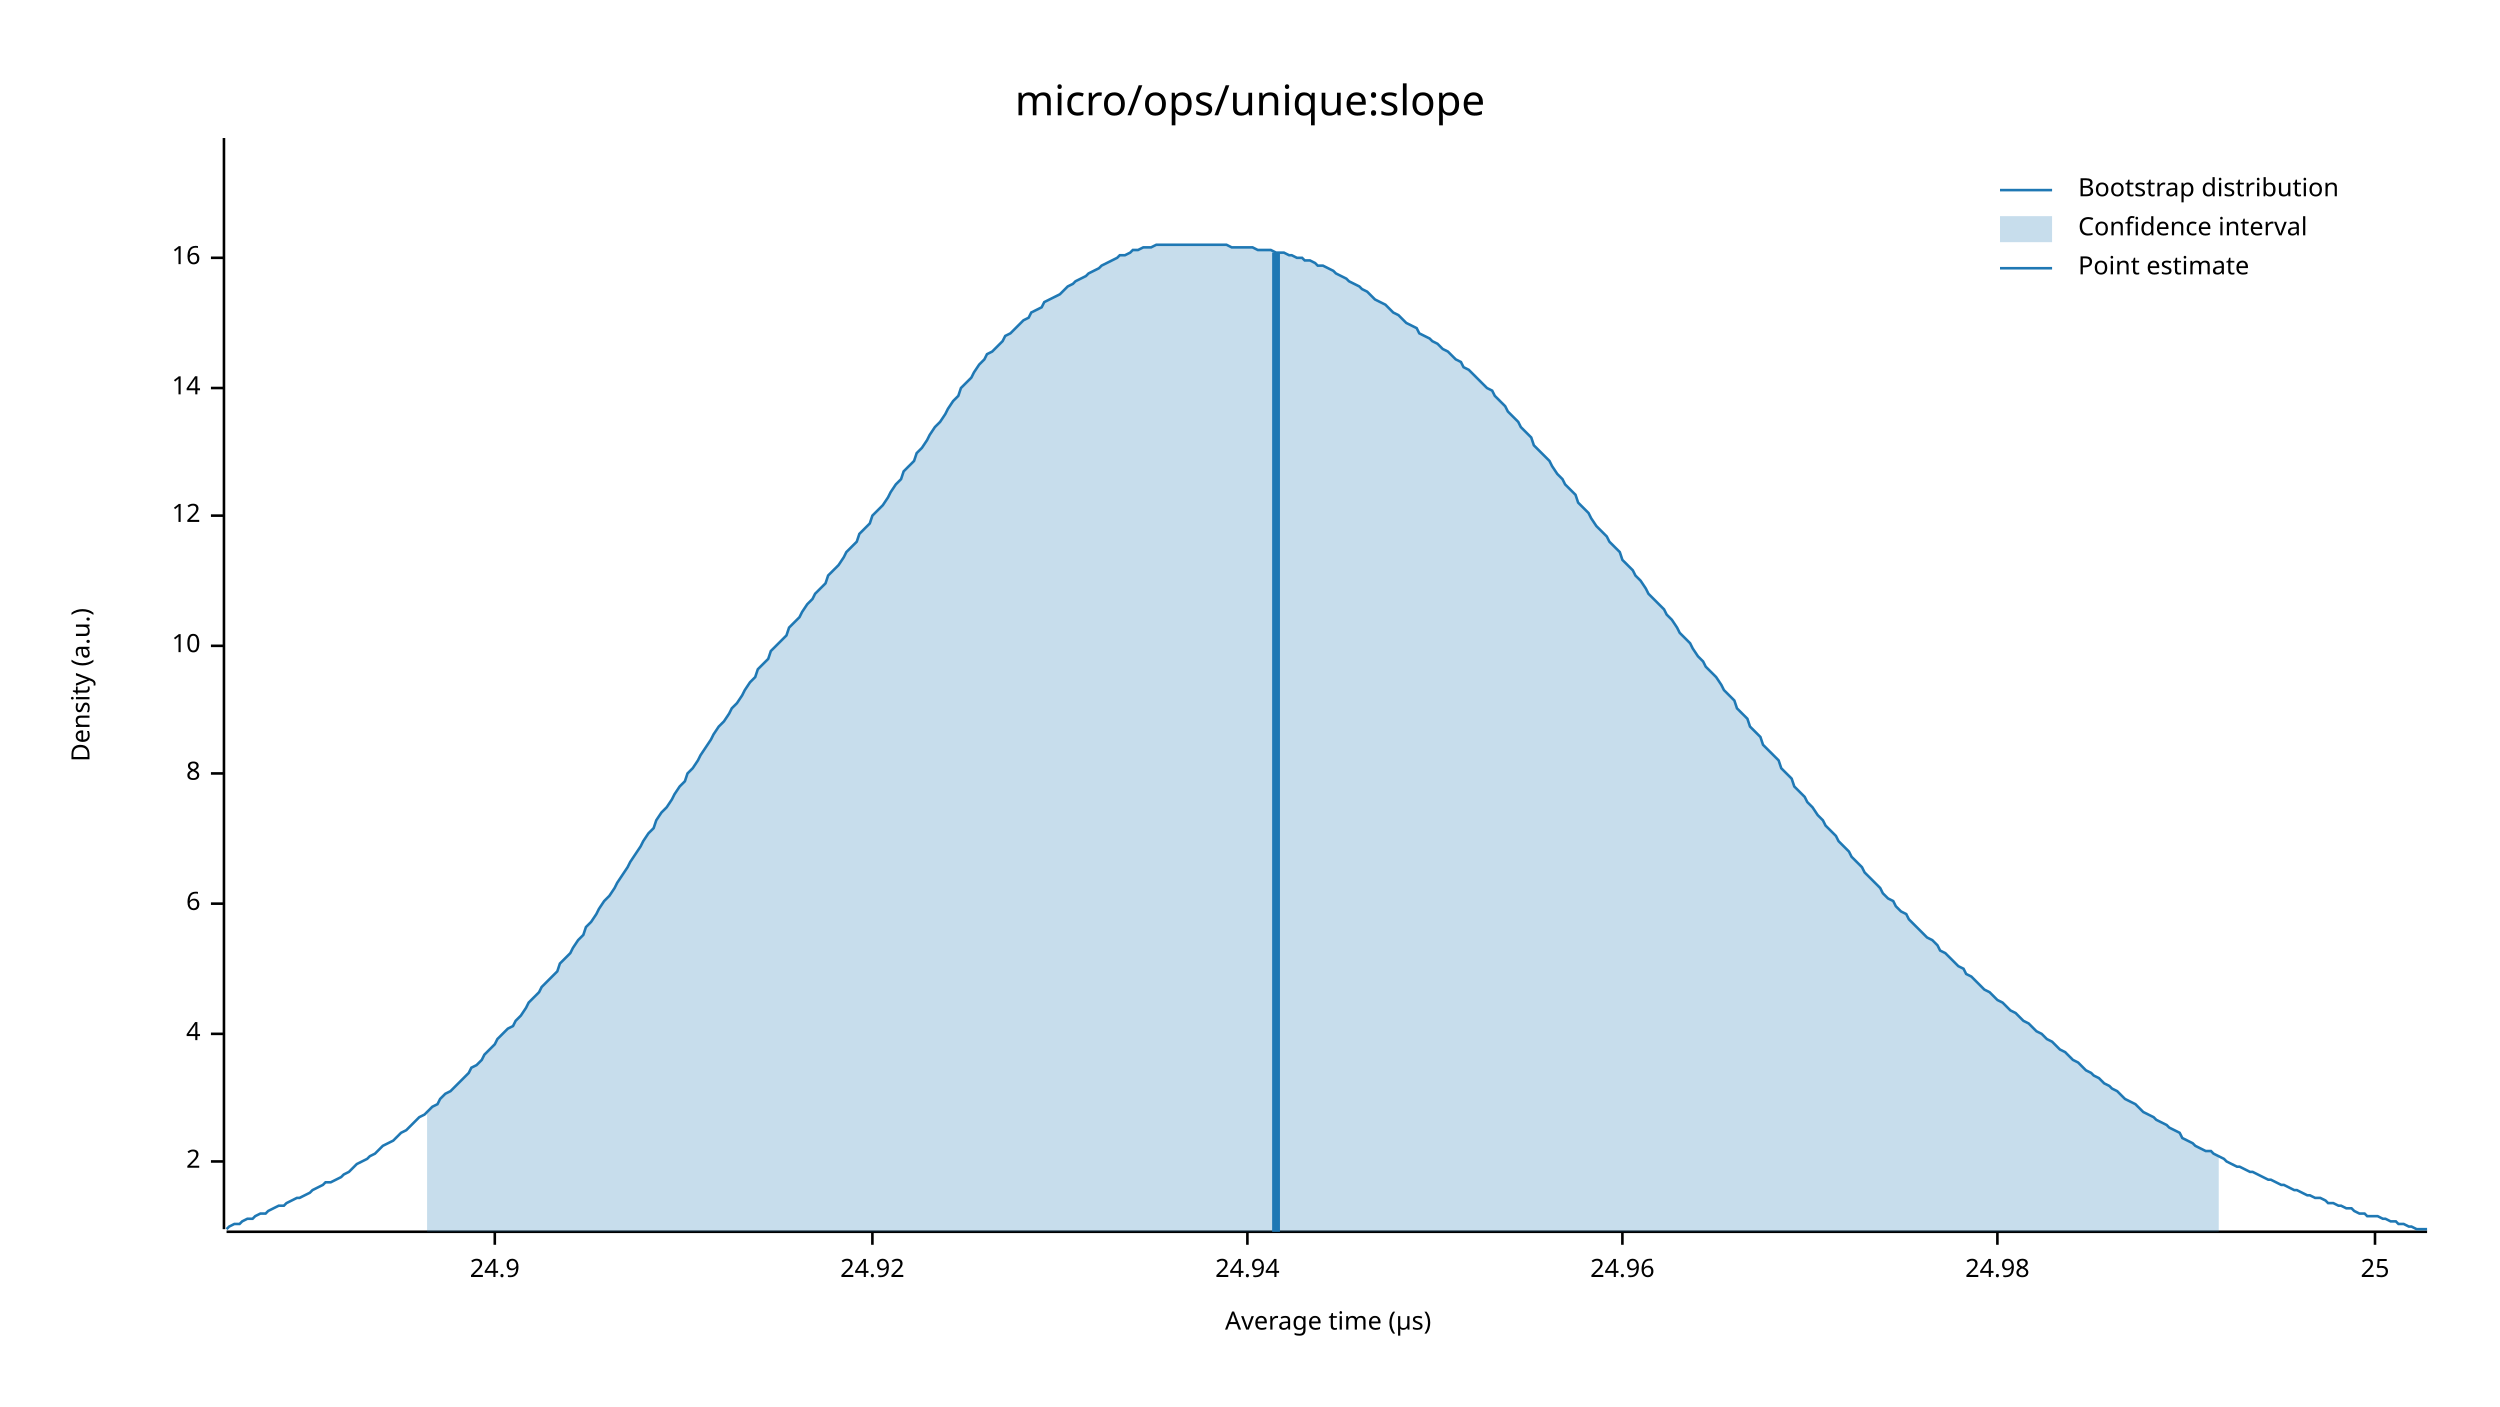
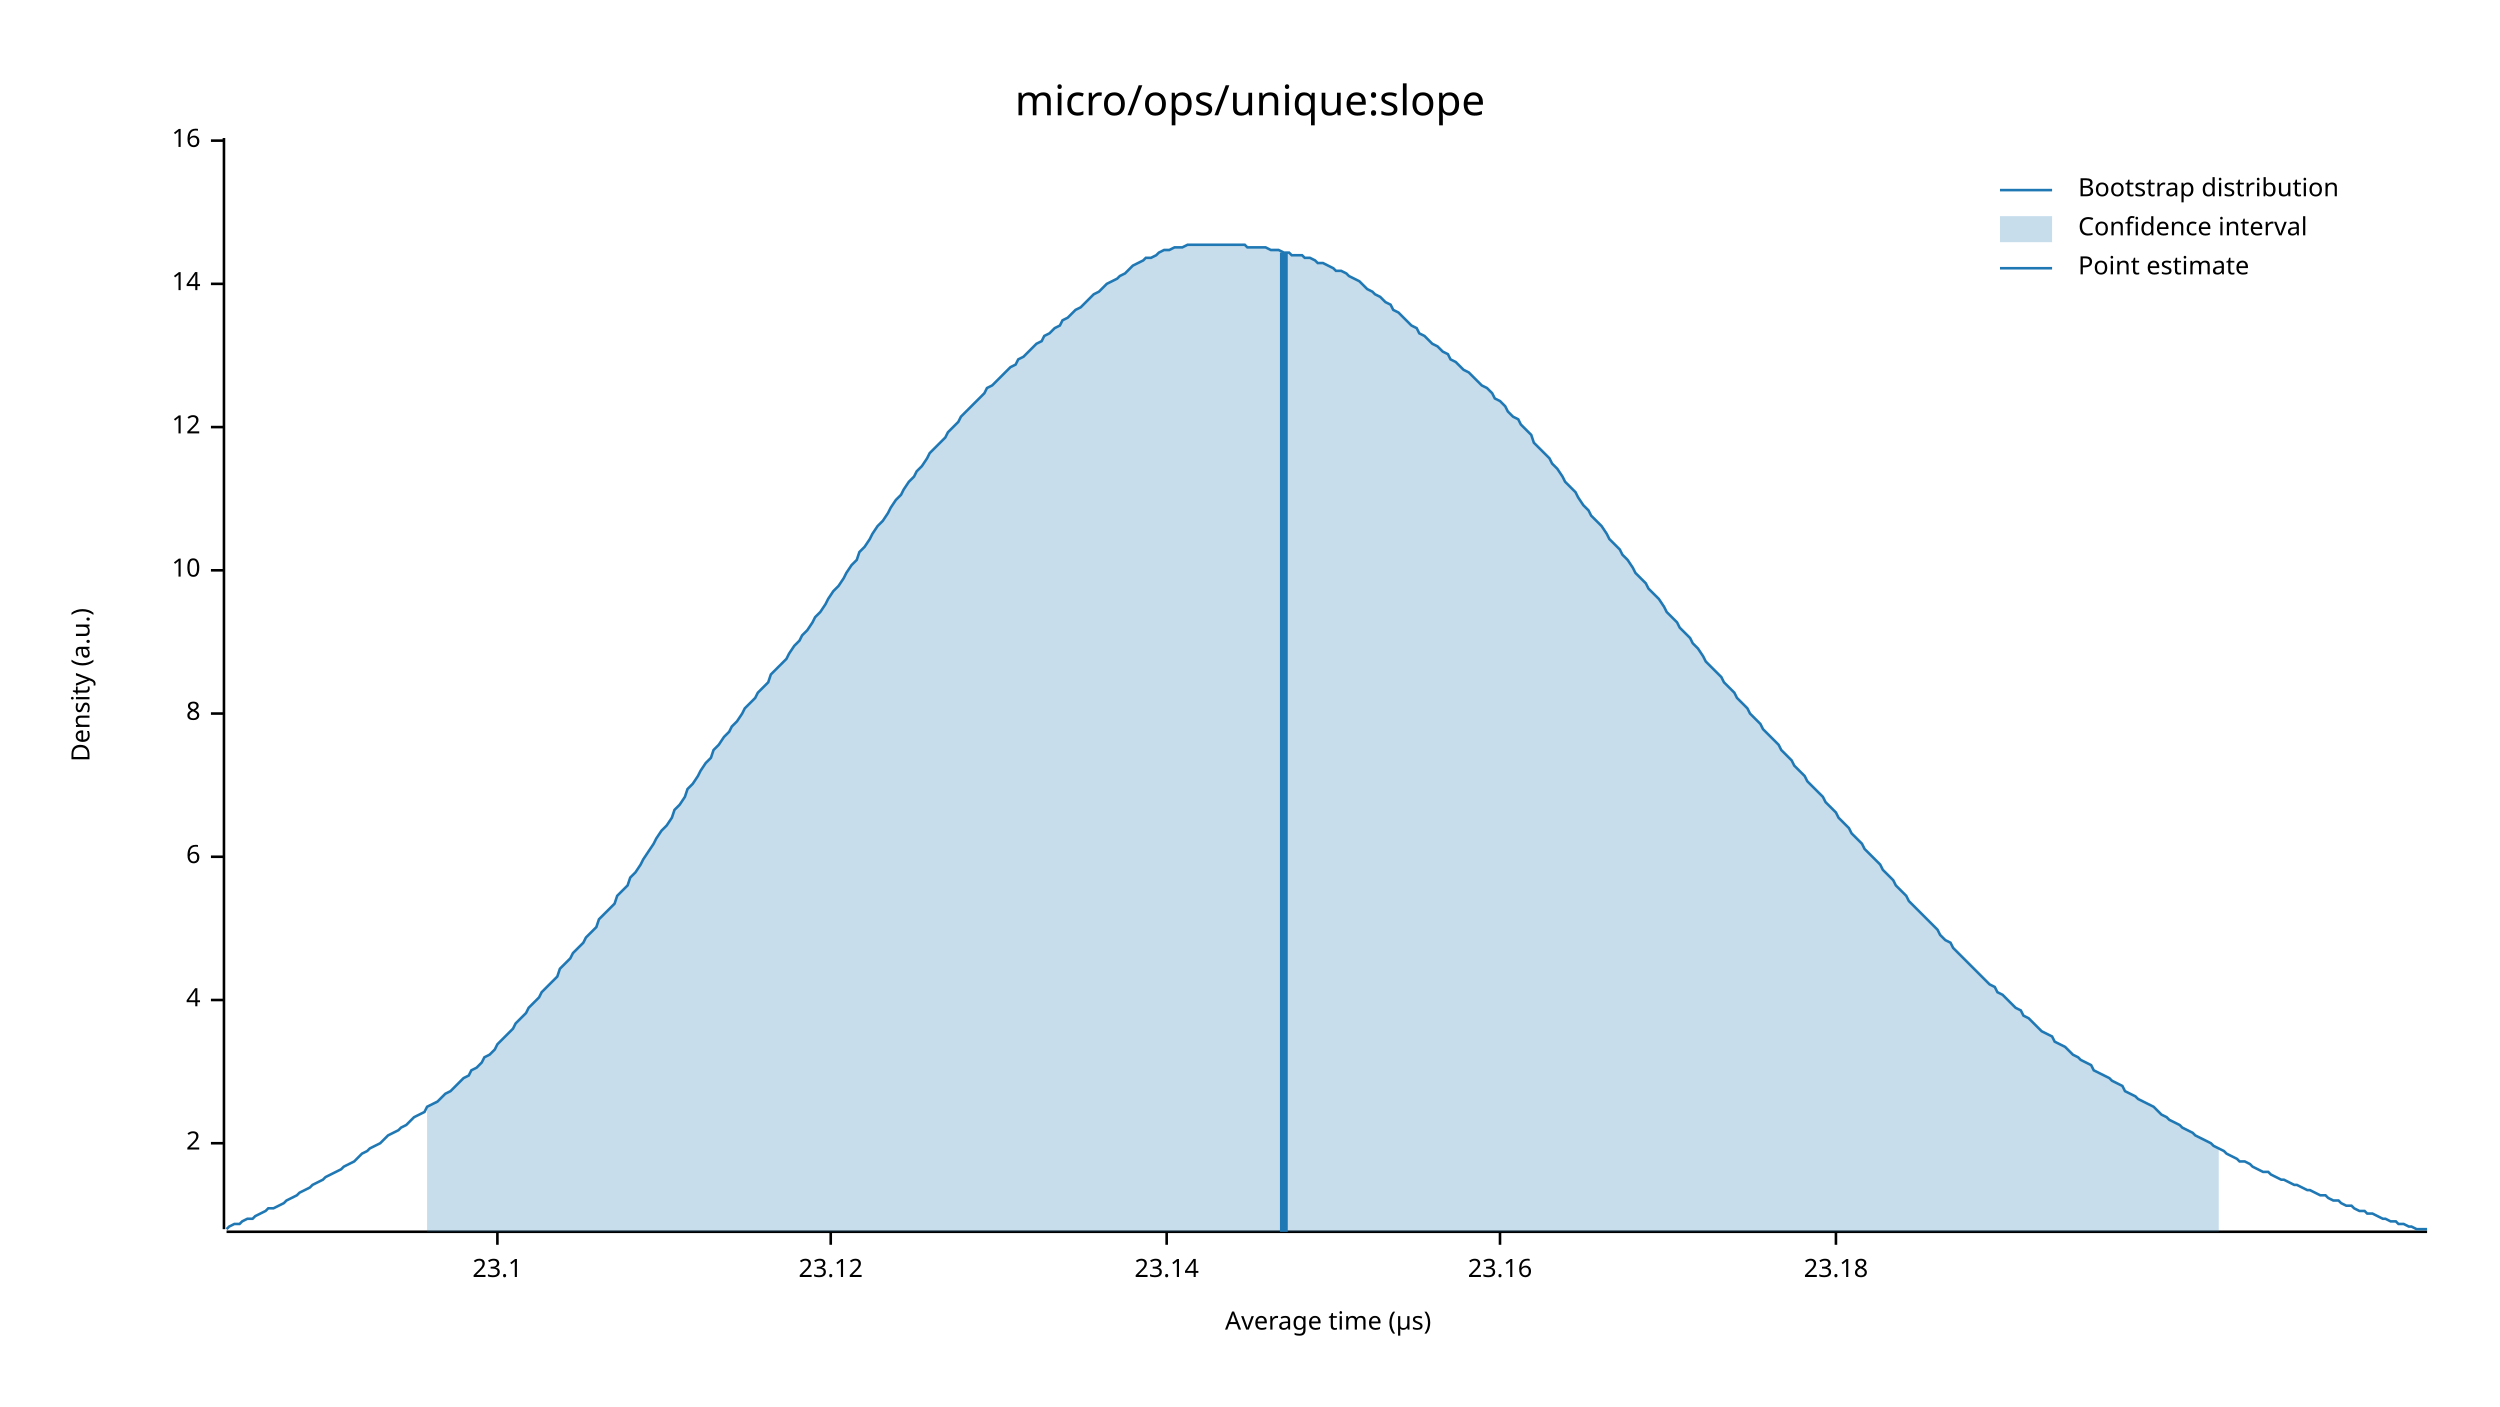
<svg xmlns="http://www.w3.org/2000/svg" width="960" height="540" viewBox="0 0 960 540">
  <text x="480" y="32" dy="0.76em" text-anchor="middle" font-family="sans-serif" font-size="16.129" opacity="1" fill="#000000">
micro/ops/unique:slope
</text>
  <text x="27" y="263" dy="0.76em" text-anchor="middle" font-family="sans-serif" font-size="9.677" opacity="1" fill="#000000" transform="rotate(270, 27, 263)">
Density (a.u.)
</text>
  <text x="510" y="513" dy="-0.5ex" text-anchor="middle" font-family="sans-serif" font-size="9.677" opacity="1" fill="#000000">
Average time (µs)
</text>
  <polyline fill="none" opacity="1" stroke="#000000" stroke-width="1" points="86,53 86,472 " />
-   <text x="77" y="446" dy="0.5ex" text-anchor="end" font-family="sans-serif" font-size="9.677" opacity="1" fill="#000000">
+   <text x="77" y="439" dy="0.5ex" text-anchor="end" font-family="sans-serif" font-size="9.677" opacity="1" fill="#000000">
2
</text>
-   <polyline fill="none" opacity="1" stroke="#000000" stroke-width="1" points="81,446 86,446 " />
-   <text x="77" y="397" dy="0.5ex" text-anchor="end" font-family="sans-serif" font-size="9.677" opacity="1" fill="#000000">
+   <polyline fill="none" opacity="1" stroke="#000000" stroke-width="1" points="81,439 86,439 " />
+   <text x="77" y="384" dy="0.5ex" text-anchor="end" font-family="sans-serif" font-size="9.677" opacity="1" fill="#000000">
4
</text>
-   <polyline fill="none" opacity="1" stroke="#000000" stroke-width="1" points="81,397 86,397 " />
-   <text x="77" y="347" dy="0.5ex" text-anchor="end" font-family="sans-serif" font-size="9.677" opacity="1" fill="#000000">
+   <polyline fill="none" opacity="1" stroke="#000000" stroke-width="1" points="81,384 86,384 " />
+   <text x="77" y="329" dy="0.5ex" text-anchor="end" font-family="sans-serif" font-size="9.677" opacity="1" fill="#000000">
6
</text>
-   <polyline fill="none" opacity="1" stroke="#000000" stroke-width="1" points="81,347 86,347 " />
-   <text x="77" y="297" dy="0.5ex" text-anchor="end" font-family="sans-serif" font-size="9.677" opacity="1" fill="#000000">
+   <polyline fill="none" opacity="1" stroke="#000000" stroke-width="1" points="81,329 86,329 " />
+   <text x="77" y="274" dy="0.5ex" text-anchor="end" font-family="sans-serif" font-size="9.677" opacity="1" fill="#000000">
8
</text>
-   <polyline fill="none" opacity="1" stroke="#000000" stroke-width="1" points="81,297 86,297 " />
-   <text x="77" y="248" dy="0.5ex" text-anchor="end" font-family="sans-serif" font-size="9.677" opacity="1" fill="#000000">
+   <polyline fill="none" opacity="1" stroke="#000000" stroke-width="1" points="81,274 86,274 " />
+   <text x="77" y="219" dy="0.5ex" text-anchor="end" font-family="sans-serif" font-size="9.677" opacity="1" fill="#000000">
10
</text>
-   <polyline fill="none" opacity="1" stroke="#000000" stroke-width="1" points="81,248 86,248 " />
-   <text x="77" y="198" dy="0.5ex" text-anchor="end" font-family="sans-serif" font-size="9.677" opacity="1" fill="#000000">
+   <polyline fill="none" opacity="1" stroke="#000000" stroke-width="1" points="81,219 86,219 " />
+   <text x="77" y="164" dy="0.5ex" text-anchor="end" font-family="sans-serif" font-size="9.677" opacity="1" fill="#000000">
12
</text>
-   <polyline fill="none" opacity="1" stroke="#000000" stroke-width="1" points="81,198 86,198 " />
-   <text x="77" y="149" dy="0.5ex" text-anchor="end" font-family="sans-serif" font-size="9.677" opacity="1" fill="#000000">
+   <polyline fill="none" opacity="1" stroke="#000000" stroke-width="1" points="81,164 86,164 " />
+   <text x="77" y="109" dy="0.5ex" text-anchor="end" font-family="sans-serif" font-size="9.677" opacity="1" fill="#000000">
14
</text>
-   <polyline fill="none" opacity="1" stroke="#000000" stroke-width="1" points="81,149 86,149 " />
-   <text x="77" y="99" dy="0.5ex" text-anchor="end" font-family="sans-serif" font-size="9.677" opacity="1" fill="#000000">
+   <polyline fill="none" opacity="1" stroke="#000000" stroke-width="1" points="81,109 86,109 " />
+   <text x="77" y="54" dy="0.5ex" text-anchor="end" font-family="sans-serif" font-size="9.677" opacity="1" fill="#000000">
16
</text>
-   <polyline fill="none" opacity="1" stroke="#000000" stroke-width="1" points="81,99 86,99 " />
+   <polyline fill="none" opacity="1" stroke="#000000" stroke-width="1" points="81,54 86,54 " />
  <polyline fill="none" opacity="1" stroke="#000000" stroke-width="1" points="87,473 932,473 " />
-   <text x="190" y="483" dy="0.76em" text-anchor="middle" font-family="sans-serif" font-size="9.677" opacity="1" fill="#000000">
- 24.9
+   <text x="191" y="483" dy="0.76em" text-anchor="middle" font-family="sans-serif" font-size="9.677" opacity="1" fill="#000000">
+ 23.1
</text>
-   <polyline fill="none" opacity="1" stroke="#000000" stroke-width="1" points="190,473 190,478 " />
-   <text x="335" y="483" dy="0.76em" text-anchor="middle" font-family="sans-serif" font-size="9.677" opacity="1" fill="#000000">
- 24.92
+   <polyline fill="none" opacity="1" stroke="#000000" stroke-width="1" points="191,473 191,478 " />
+   <text x="319" y="483" dy="0.76em" text-anchor="middle" font-family="sans-serif" font-size="9.677" opacity="1" fill="#000000">
+ 23.12
</text>
-   <polyline fill="none" opacity="1" stroke="#000000" stroke-width="1" points="335,473 335,478 " />
-   <text x="479" y="483" dy="0.76em" text-anchor="middle" font-family="sans-serif" font-size="9.677" opacity="1" fill="#000000">
- 24.94
+   <polyline fill="none" opacity="1" stroke="#000000" stroke-width="1" points="319,473 319,478 " />
+   <text x="448" y="483" dy="0.76em" text-anchor="middle" font-family="sans-serif" font-size="9.677" opacity="1" fill="#000000">
+ 23.14
</text>
-   <polyline fill="none" opacity="1" stroke="#000000" stroke-width="1" points="479,473 479,478 " />
-   <text x="623" y="483" dy="0.76em" text-anchor="middle" font-family="sans-serif" font-size="9.677" opacity="1" fill="#000000">
- 24.96
+   <polyline fill="none" opacity="1" stroke="#000000" stroke-width="1" points="448,473 448,478 " />
+   <text x="576" y="483" dy="0.76em" text-anchor="middle" font-family="sans-serif" font-size="9.677" opacity="1" fill="#000000">
+ 23.16
</text>
-   <polyline fill="none" opacity="1" stroke="#000000" stroke-width="1" points="623,473 623,478 " />
-   <text x="767" y="483" dy="0.76em" text-anchor="middle" font-family="sans-serif" font-size="9.677" opacity="1" fill="#000000">
- 24.98
+   <polyline fill="none" opacity="1" stroke="#000000" stroke-width="1" points="576,473 576,478 " />
+   <text x="705" y="483" dy="0.76em" text-anchor="middle" font-family="sans-serif" font-size="9.677" opacity="1" fill="#000000">
+ 23.18
</text>
-   <polyline fill="none" opacity="1" stroke="#000000" stroke-width="1" points="767,473 767,478 " />
-   <text x="912" y="483" dy="0.76em" text-anchor="middle" font-family="sans-serif" font-size="9.677" opacity="1" fill="#000000">
- 25
- </text>
-   <polyline fill="none" opacity="1" stroke="#000000" stroke-width="1" points="912,473 912,478 " />
-   <polyline fill="none" opacity="1" stroke="#1F78B4" stroke-width="1" points="87,472 88,471 90,470 92,470 93,469 95,468 97,468 98,467 100,466 102,466 103,465 105,464 107,463 109,463 110,462 112,461 114,460 115,460 117,459 119,458 120,457 122,456 124,455 125,454 127,454 129,453 131,452 132,451 134,450 136,448 137,447 139,446 141,445 142,444 144,443 146,441 147,440 149,439 151,438 153,436 154,435 156,434 158,432 159,431 161,429 163,428 164,427 166,425 168,424 169,422 171,420 173,419 175,417 176,416 178,414 180,412 181,410 183,409 185,407 186,405 188,403 190,401 191,399 193,397 195,395 197,394 198,392 200,390 202,387 203,385 205,383 207,381 208,379 210,377 212,375 214,373 215,370 217,368 219,366 220,364 222,361 224,359 225,356 227,354 229,351 230,349 232,346 234,344 236,341 237,339 239,336 241,333 242,331 244,328 246,325 247,323 249,320 251,318 252,315 254,312 256,310 258,307 259,305 261,302 263,300 264,297 266,295 268,292 269,290 271,287 273,284 274,282 276,279 278,277 280,274 281,272 283,270 285,267 286,265 288,262 290,260 291,257 293,255 295,253 296,250 298,248 300,246 302,244 303,241 305,239 307,237 308,235 310,232 312,230 313,228 315,226 317,224 318,221 320,219 322,217 324,214 325,212 327,210 329,208 330,205 332,203 334,201 335,198 337,196 339,194 341,191 342,189 344,186 346,184 347,181 349,179 351,177 352,174 354,172 356,169 357,167 359,164 361,162 363,159 364,157 366,154 368,152 369,149 371,147 373,145 374,143 376,140 378,138 379,136 381,135 383,133 385,131 386,129 388,128 390,126 391,125 393,123 395,122 396,120 398,119 400,118 401,116 403,115 405,114 407,113 408,112 410,110 412,109 413,108 415,107 417,106 418,105 420,104 422,103 423,102 425,101 427,100 429,99 430,98 432,98 434,97 435,96 437,96 439,95 440,95 442,95 444,94 445,94 447,94 449,94 451,94 452,94 454,94 456,94 457,94 459,94 461,94 462,94 464,94 466,94 468,94 469,94 471,94 473,95 474,95 476,95 478,95 479,95 481,95 483,96 484,96 486,96 488,96 490,97 491,97 493,97 495,98 496,98 498,99 500,99 501,100 503,100 505,101 506,102 508,102 510,103 512,104 513,105 515,106 517,107 518,108 520,109 522,110 523,111 525,112 527,114 528,115 530,116 532,117 534,119 535,120 537,121 539,123 540,124 542,125 544,126 545,128 547,129 549,130 550,131 552,132 554,134 556,135 557,136 559,138 561,139 562,141 564,142 566,144 567,145 569,147 571,149 573,150 574,152 576,154 578,156 579,158 581,160 583,162 584,164 586,166 588,168 589,171 591,173 593,175 595,177 596,179 598,182 600,184 601,186 603,188 605,190 606,193 608,195 610,197 611,199 613,202 615,204 617,206 618,208 620,210 622,212 623,215 625,217 627,219 628,221 630,223 632,226 633,228 635,230 637,232 639,234 640,236 642,238 644,241 645,243 647,245 649,247 650,249 652,252 654,254 655,256 657,258 659,260 661,263 662,265 664,267 666,269 667,272 669,274 671,276 672,279 674,281 676,283 677,286 679,288 681,290 683,292 684,295 686,297 688,299 689,302 691,304 693,306 694,308 696,310 698,313 700,315 701,317 703,319 705,321 706,323 708,325 710,327 711,329 713,331 715,333 716,335 718,337 720,339 722,341 723,343 725,345 727,346 728,348 730,350 732,351 733,353 735,355 737,357 738,358 740,360 742,361 744,363 745,365 747,366 749,368 750,369 752,371 754,372 755,374 757,375 759,377 760,378 762,380 764,381 766,383 767,384 769,385 771,387 772,388 774,389 776,391 777,392 779,393 781,395 782,396 784,397 786,399 788,400 789,401 791,403 793,404 794,405 796,407 798,408 799,409 801,411 803,412 804,413 806,414 808,416 810,417 811,418 813,419 815,421 816,422 818,423 820,424 821,425 823,427 825,428 827,429 828,430 830,431 832,432 833,433 835,434 837,435 838,437 840,438 842,439 843,440 845,441 847,442 849,442 850,443 852,444 854,445 855,446 857,447 859,448 860,448 862,449 864,450 865,450 867,451 869,452 871,453 872,453 874,454 876,455 877,455 879,456 881,457 882,457 884,458 886,459 887,459 889,460 891,460 893,461 894,462 896,462 898,463 899,463 901,464 903,464 904,465 906,466 908,466 909,467 911,467 913,467 915,468 916,468 918,469 920,469 921,470 923,470 925,471 926,471 928,472 930,472 932,472 " />
-   <polygon opacity="0.25" fill="#1F78B4" points="164,427 166,425 168,424 169,422 171,420 173,419 175,417 176,416 178,414 180,412 181,410 183,409 185,407 186,405 188,403 190,401 191,399 193,397 195,395 197,394 198,392 200,390 202,387 203,385 205,383 207,381 208,379 210,377 212,375 214,373 215,370 217,368 219,366 220,364 222,361 224,359 225,356 227,354 229,351 230,349 232,346 234,344 236,341 237,339 239,336 241,333 242,331 244,328 246,325 247,323 249,320 251,318 252,315 254,312 256,310 258,307 259,305 261,302 263,300 264,297 266,295 268,292 269,290 271,287 273,284 274,282 276,279 278,277 280,274 281,272 283,270 285,267 286,265 288,262 290,260 291,257 293,255 295,253 296,250 298,248 300,246 302,244 303,241 305,239 307,237 308,235 310,232 312,230 313,228 315,226 317,224 318,221 320,219 322,217 324,214 325,212 327,210 329,208 330,205 332,203 334,201 335,198 337,196 339,194 341,191 342,189 344,186 346,184 347,181 349,179 351,177 352,174 354,172 356,169 357,167 359,164 361,162 363,159 364,157 366,154 368,152 369,149 371,147 373,145 374,143 376,140 378,138 379,136 381,135 383,133 385,131 386,129 388,128 390,126 391,125 393,123 395,122 396,120 398,119 400,118 401,116 403,115 405,114 407,113 408,112 410,110 412,109 413,108 415,107 417,106 418,105 420,104 422,103 423,102 425,101 427,100 429,99 430,98 432,98 434,97 435,96 437,96 439,95 440,95 442,95 444,94 445,94 447,94 449,94 451,94 452,94 454,94 456,94 457,94 459,94 461,94 462,94 464,94 466,94 468,94 469,94 471,94 473,95 474,95 476,95 478,95 479,95 481,95 483,96 484,96 486,96 488,96 490,97 491,97 493,97 495,98 496,98 498,99 500,99 501,100 503,100 505,101 506,102 508,102 510,103 512,104 513,105 515,106 517,107 518,108 520,109 522,110 523,111 525,112 527,114 528,115 530,116 532,117 534,119 535,120 537,121 539,123 540,124 542,125 544,126 545,128 547,129 549,130 550,131 552,132 554,134 556,135 557,136 559,138 561,139 562,141 564,142 566,144 567,145 569,147 571,149 573,150 574,152 576,154 578,156 579,158 581,160 583,162 584,164 586,166 588,168 589,171 591,173 593,175 595,177 596,179 598,182 600,184 601,186 603,188 605,190 606,193 608,195 610,197 611,199 613,202 615,204 617,206 618,208 620,210 622,212 623,215 625,217 627,219 628,221 630,223 632,226 633,228 635,230 637,232 639,234 640,236 642,238 644,241 645,243 647,245 649,247 650,249 652,252 654,254 655,256 657,258 659,260 661,263 662,265 664,267 666,269 667,272 669,274 671,276 672,279 674,281 676,283 677,286 679,288 681,290 683,292 684,295 686,297 688,299 689,302 691,304 693,306 694,308 696,310 698,313 700,315 701,317 703,319 705,321 706,323 708,325 710,327 711,329 713,331 715,333 716,335 718,337 720,339 722,341 723,343 725,345 727,346 728,348 730,350 732,351 733,353 735,355 737,357 738,358 740,360 742,361 744,363 745,365 747,366 749,368 750,369 752,371 754,372 755,374 757,375 759,377 760,378 762,380 764,381 766,383 767,384 769,385 771,387 772,388 774,389 776,391 777,392 779,393 781,395 782,396 784,397 786,399 788,400 789,401 791,403 793,404 794,405 796,407 798,408 799,409 801,411 803,412 804,413 806,414 808,416 810,417 811,418 813,419 815,421 816,422 818,423 820,424 821,425 823,427 825,428 827,429 828,430 830,431 832,432 833,433 835,434 837,435 838,437 840,438 842,439 843,440 845,441 847,442 849,442 850,443 852,444 852,473 164,473 " />
-   <polyline fill="none" opacity="1" stroke="#1F78B4" stroke-width="3" points="490,473 490,97 " />
+   <polyline fill="none" opacity="1" stroke="#000000" stroke-width="1" points="705,473 705,478 " />
+   <polyline fill="none" opacity="1" stroke="#1F78B4" stroke-width="1" points="87,472 88,471 90,470 92,470 93,469 95,468 97,468 98,467 100,466 102,465 103,464 105,464 107,463 109,462 110,461 112,460 114,459 115,458 117,457 119,456 120,455 122,454 124,453 125,452 127,451 129,450 131,449 132,448 134,447 136,446 137,445 139,443 141,442 142,441 144,440 146,439 147,438 149,436 151,435 153,434 154,433 156,432 158,430 159,429 161,428 163,427 164,425 166,424 168,423 169,422 171,420 173,419 175,417 176,416 178,414 180,413 181,411 183,410 185,408 186,406 188,405 190,403 191,401 193,399 195,397 197,395 198,393 200,391 202,389 203,387 205,385 207,383 208,381 210,379 212,377 214,375 215,372 217,370 219,368 220,366 222,364 224,362 225,360 227,358 229,356 230,353 232,351 234,349 236,347 237,344 239,342 241,340 242,337 244,335 246,332 247,330 249,327 251,324 252,322 254,319 256,317 258,314 259,311 261,309 263,306 264,303 266,301 268,298 269,296 271,293 273,291 274,288 276,286 278,283 280,281 281,279 283,277 285,274 286,272 288,270 290,268 291,266 293,264 295,262 296,259 298,257 300,255 302,253 303,251 305,248 307,246 308,244 310,242 312,239 313,237 315,235 317,232 318,230 320,227 322,225 324,222 325,220 327,217 329,215 330,212 332,210 334,207 335,205 337,202 339,200 341,197 342,195 344,192 346,190 347,188 349,185 351,183 352,181 354,179 356,176 357,174 359,172 361,170 363,168 364,166 366,164 368,162 369,160 371,158 373,156 374,155 376,153 378,151 379,149 381,148 383,146 385,144 386,143 388,141 390,140 391,138 393,137 395,135 396,134 398,132 400,131 401,129 403,128 405,126 407,125 408,123 410,122 412,120 413,119 415,118 417,116 418,115 420,113 422,112 423,111 425,109 427,108 429,107 430,106 432,105 434,103 435,102 437,101 439,100 440,99 442,99 444,98 445,97 447,96 449,96 451,95 452,95 454,95 456,94 457,94 459,94 461,94 462,94 464,94 466,94 468,94 469,94 471,94 473,94 474,94 476,94 478,94 479,95 481,95 483,95 484,95 486,95 488,96 490,96 491,96 493,97 495,97 496,98 498,98 500,98 501,99 503,99 505,100 506,101 508,101 510,102 512,103 513,104 515,104 517,105 518,106 520,107 522,108 523,109 525,111 527,112 528,113 530,114 532,116 534,117 535,119 537,120 539,122 540,123 542,125 544,126 545,128 547,129 549,131 550,132 552,133 554,135 556,136 557,138 559,139 561,141 562,142 564,143 566,145 567,146 569,148 571,149 573,151 574,153 576,154 578,156 579,158 581,160 583,161 584,163 586,165 588,167 589,170 591,172 593,174 595,176 596,178 598,180 600,183 601,185 603,187 605,189 606,191 608,194 610,196 611,198 613,200 615,202 617,205 618,207 620,209 622,211 623,213 625,215 627,218 628,220 630,222 632,224 633,226 635,228 637,230 639,233 640,235 642,237 644,239 645,241 647,243 649,245 650,247 652,249 654,252 655,254 657,256 659,258 661,260 662,262 664,264 666,266 667,268 669,270 671,272 672,274 674,276 676,278 677,280 679,282 681,284 683,286 684,288 686,290 688,292 689,294 691,296 693,298 694,300 696,302 698,304 700,306 701,308 703,310 705,312 706,314 708,316 710,318 711,320 713,322 715,324 716,326 718,328 720,330 722,332 723,334 725,336 727,338 728,340 730,342 732,344 733,346 735,348 737,350 738,351 740,353 742,355 744,357 745,359 747,361 749,362 750,364 752,366 754,368 755,369 757,371 759,373 760,374 762,376 764,378 766,379 767,381 769,382 771,384 772,385 774,387 776,388 777,390 779,391 781,393 782,394 784,396 786,397 788,398 789,400 791,401 793,402 794,403 796,405 798,406 799,407 801,408 803,409 804,411 806,412 808,413 810,414 811,415 813,416 815,417 816,419 818,420 820,421 821,422 823,423 825,424 827,425 828,426 830,428 832,429 833,430 835,431 837,432 838,433 840,434 842,435 843,436 845,437 847,438 849,439 850,440 852,441 854,442 855,443 857,444 859,445 860,446 862,446 864,447 865,448 867,449 869,450 871,450 872,451 874,452 876,453 877,453 879,454 881,455 882,455 884,456 886,457 887,457 889,458 891,459 893,459 894,460 896,461 898,461 899,462 901,463 903,463 904,464 906,465 908,465 909,466 911,466 913,467 915,468 916,468 918,469 920,469 921,470 923,470 925,471 926,471 928,472 930,472 932,472 " />
+   <polygon opacity="0.25" fill="#1F78B4" points="164,425 166,424 168,423 169,422 171,420 173,419 175,417 176,416 178,414 180,413 181,411 183,410 185,408 186,406 188,405 190,403 191,401 193,399 195,397 197,395 198,393 200,391 202,389 203,387 205,385 207,383 208,381 210,379 212,377 214,375 215,372 217,370 219,368 220,366 222,364 224,362 225,360 227,358 229,356 230,353 232,351 234,349 236,347 237,344 239,342 241,340 242,337 244,335 246,332 247,330 249,327 251,324 252,322 254,319 256,317 258,314 259,311 261,309 263,306 264,303 266,301 268,298 269,296 271,293 273,291 274,288 276,286 278,283 280,281 281,279 283,277 285,274 286,272 288,270 290,268 291,266 293,264 295,262 296,259 298,257 300,255 302,253 303,251 305,248 307,246 308,244 310,242 312,239 313,237 315,235 317,232 318,230 320,227 322,225 324,222 325,220 327,217 329,215 330,212 332,210 334,207 335,205 337,202 339,200 341,197 342,195 344,192 346,190 347,188 349,185 351,183 352,181 354,179 356,176 357,174 359,172 361,170 363,168 364,166 366,164 368,162 369,160 371,158 373,156 374,155 376,153 378,151 379,149 381,148 383,146 385,144 386,143 388,141 390,140 391,138 393,137 395,135 396,134 398,132 400,131 401,129 403,128 405,126 407,125 408,123 410,122 412,120 413,119 415,118 417,116 418,115 420,113 422,112 423,111 425,109 427,108 429,107 430,106 432,105 434,103 435,102 437,101 439,100 440,99 442,99 444,98 445,97 447,96 449,96 451,95 452,95 454,95 456,94 457,94 459,94 461,94 462,94 464,94 466,94 468,94 469,94 471,94 473,94 474,94 476,94 478,94 479,95 481,95 483,95 484,95 486,95 488,96 490,96 491,96 493,97 495,97 496,98 498,98 500,98 501,99 503,99 505,100 506,101 508,101 510,102 512,103 513,104 515,104 517,105 518,106 520,107 522,108 523,109 525,111 527,112 528,113 530,114 532,116 534,117 535,119 537,120 539,122 540,123 542,125 544,126 545,128 547,129 549,131 550,132 552,133 554,135 556,136 557,138 559,139 561,141 562,142 564,143 566,145 567,146 569,148 571,149 573,151 574,153 576,154 578,156 579,158 581,160 583,161 584,163 586,165 588,167 589,170 591,172 593,174 595,176 596,178 598,180 600,183 601,185 603,187 605,189 606,191 608,194 610,196 611,198 613,200 615,202 617,205 618,207 620,209 622,211 623,213 625,215 627,218 628,220 630,222 632,224 633,226 635,228 637,230 639,233 640,235 642,237 644,239 645,241 647,243 649,245 650,247 652,249 654,252 655,254 657,256 659,258 661,260 662,262 664,264 666,266 667,268 669,270 671,272 672,274 674,276 676,278 677,280 679,282 681,284 683,286 684,288 686,290 688,292 689,294 691,296 693,298 694,300 696,302 698,304 700,306 701,308 703,310 705,312 706,314 708,316 710,318 711,320 713,322 715,324 716,326 718,328 720,330 722,332 723,334 725,336 727,338 728,340 730,342 732,344 733,346 735,348 737,350 738,351 740,353 742,355 744,357 745,359 747,361 749,362 750,364 752,366 754,368 755,369 757,371 759,373 760,374 762,376 764,378 766,379 767,381 769,382 771,384 772,385 774,387 776,388 777,390 779,391 781,393 782,394 784,396 786,397 788,398 789,400 791,401 793,402 794,403 796,405 798,406 799,407 801,408 803,409 804,411 806,412 808,413 810,414 811,415 813,416 815,417 816,419 818,420 820,421 821,422 823,423 825,424 827,425 828,426 830,428 832,429 833,430 835,431 837,432 838,433 840,434 842,435 843,436 845,437 847,438 849,439 850,440 852,441 852,473 164,473 " />
+   <polyline fill="none" opacity="1" stroke="#1F78B4" stroke-width="3" points="493,473 493,97 " />
  <text x="798" y="68" dy="0.76em" text-anchor="start" font-family="sans-serif" font-size="9.677" opacity="1" fill="#000000">
Bootstrap distribution
</text>
  <text x="798" y="83" dy="0.76em" text-anchor="start" font-family="sans-serif" font-size="9.677" opacity="1" fill="#000000">
Confidence interval
</text>
  <text x="798" y="98" dy="0.76em" text-anchor="start" font-family="sans-serif" font-size="9.677" opacity="1" fill="#000000">
Point estimate
</text>
  <polyline fill="none" opacity="1" stroke="#1F78B4" stroke-width="1" points="768,73 788,73 " />
  <rect x="768" y="83" width="20" height="10" opacity="0.25" fill="#1F78B4" stroke="none" />
  <polyline fill="none" opacity="1" stroke="#1F78B4" stroke-width="1" points="768,103 788,103 " />
</svg>
